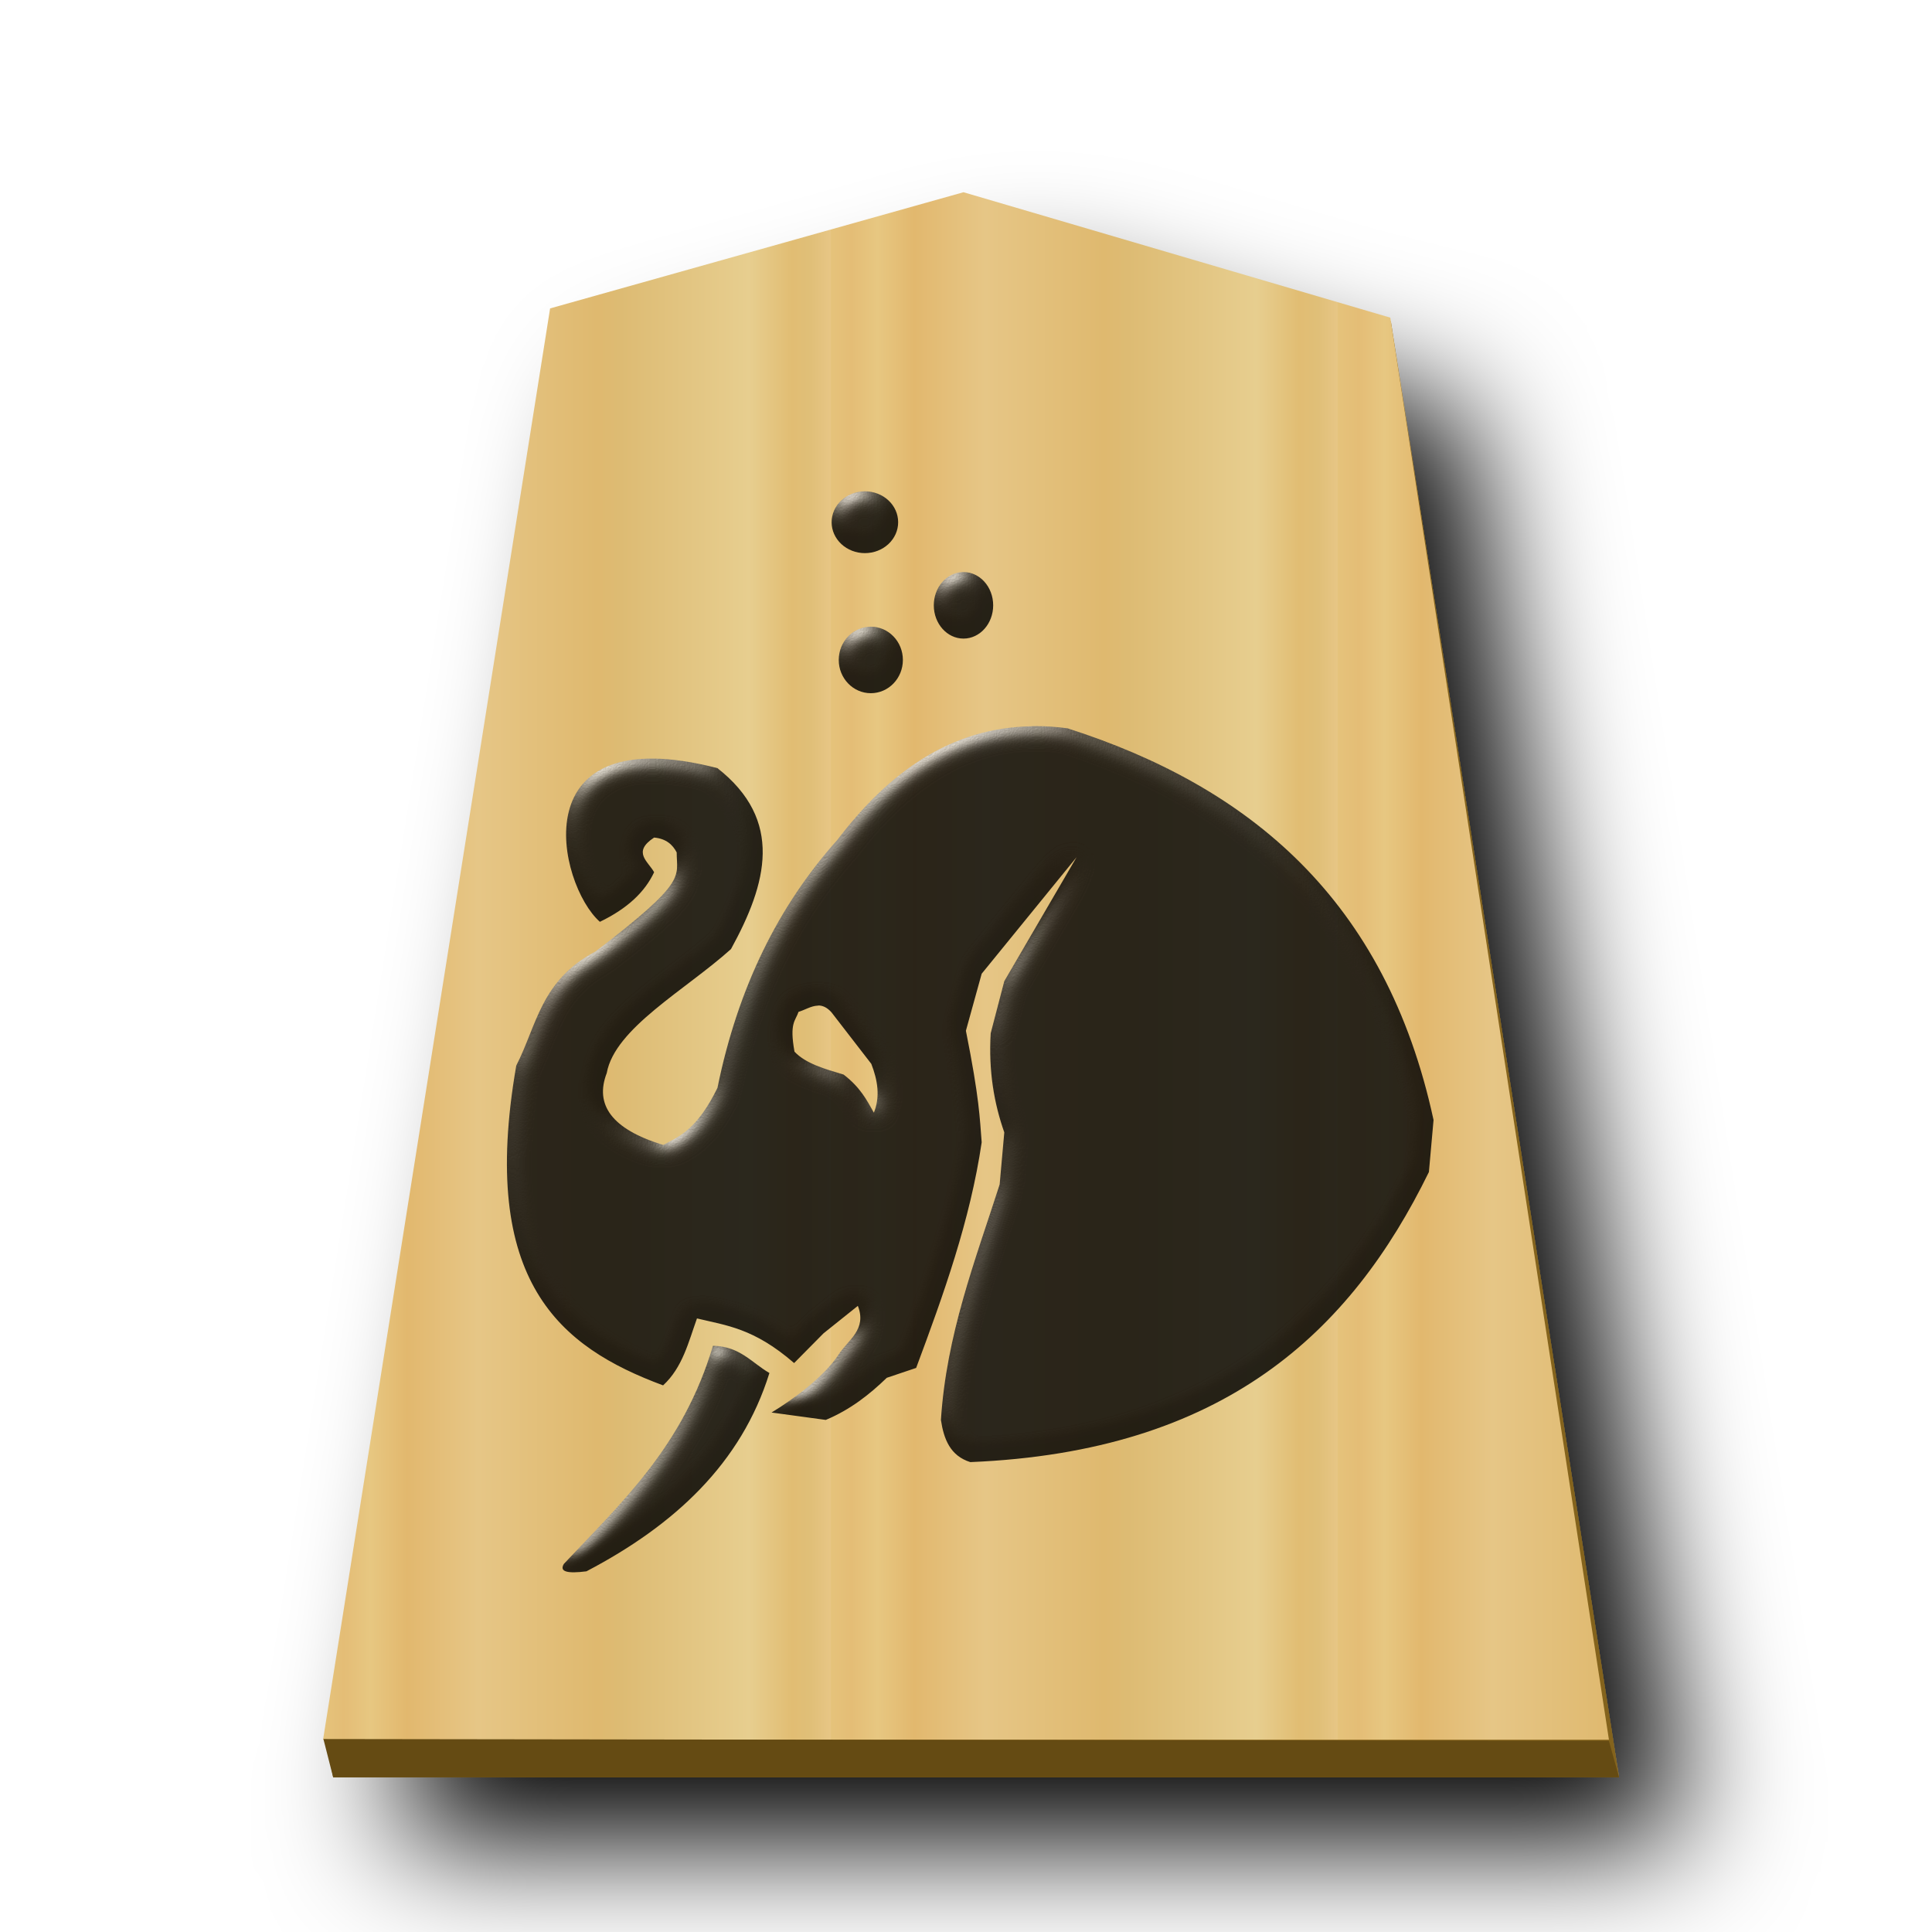
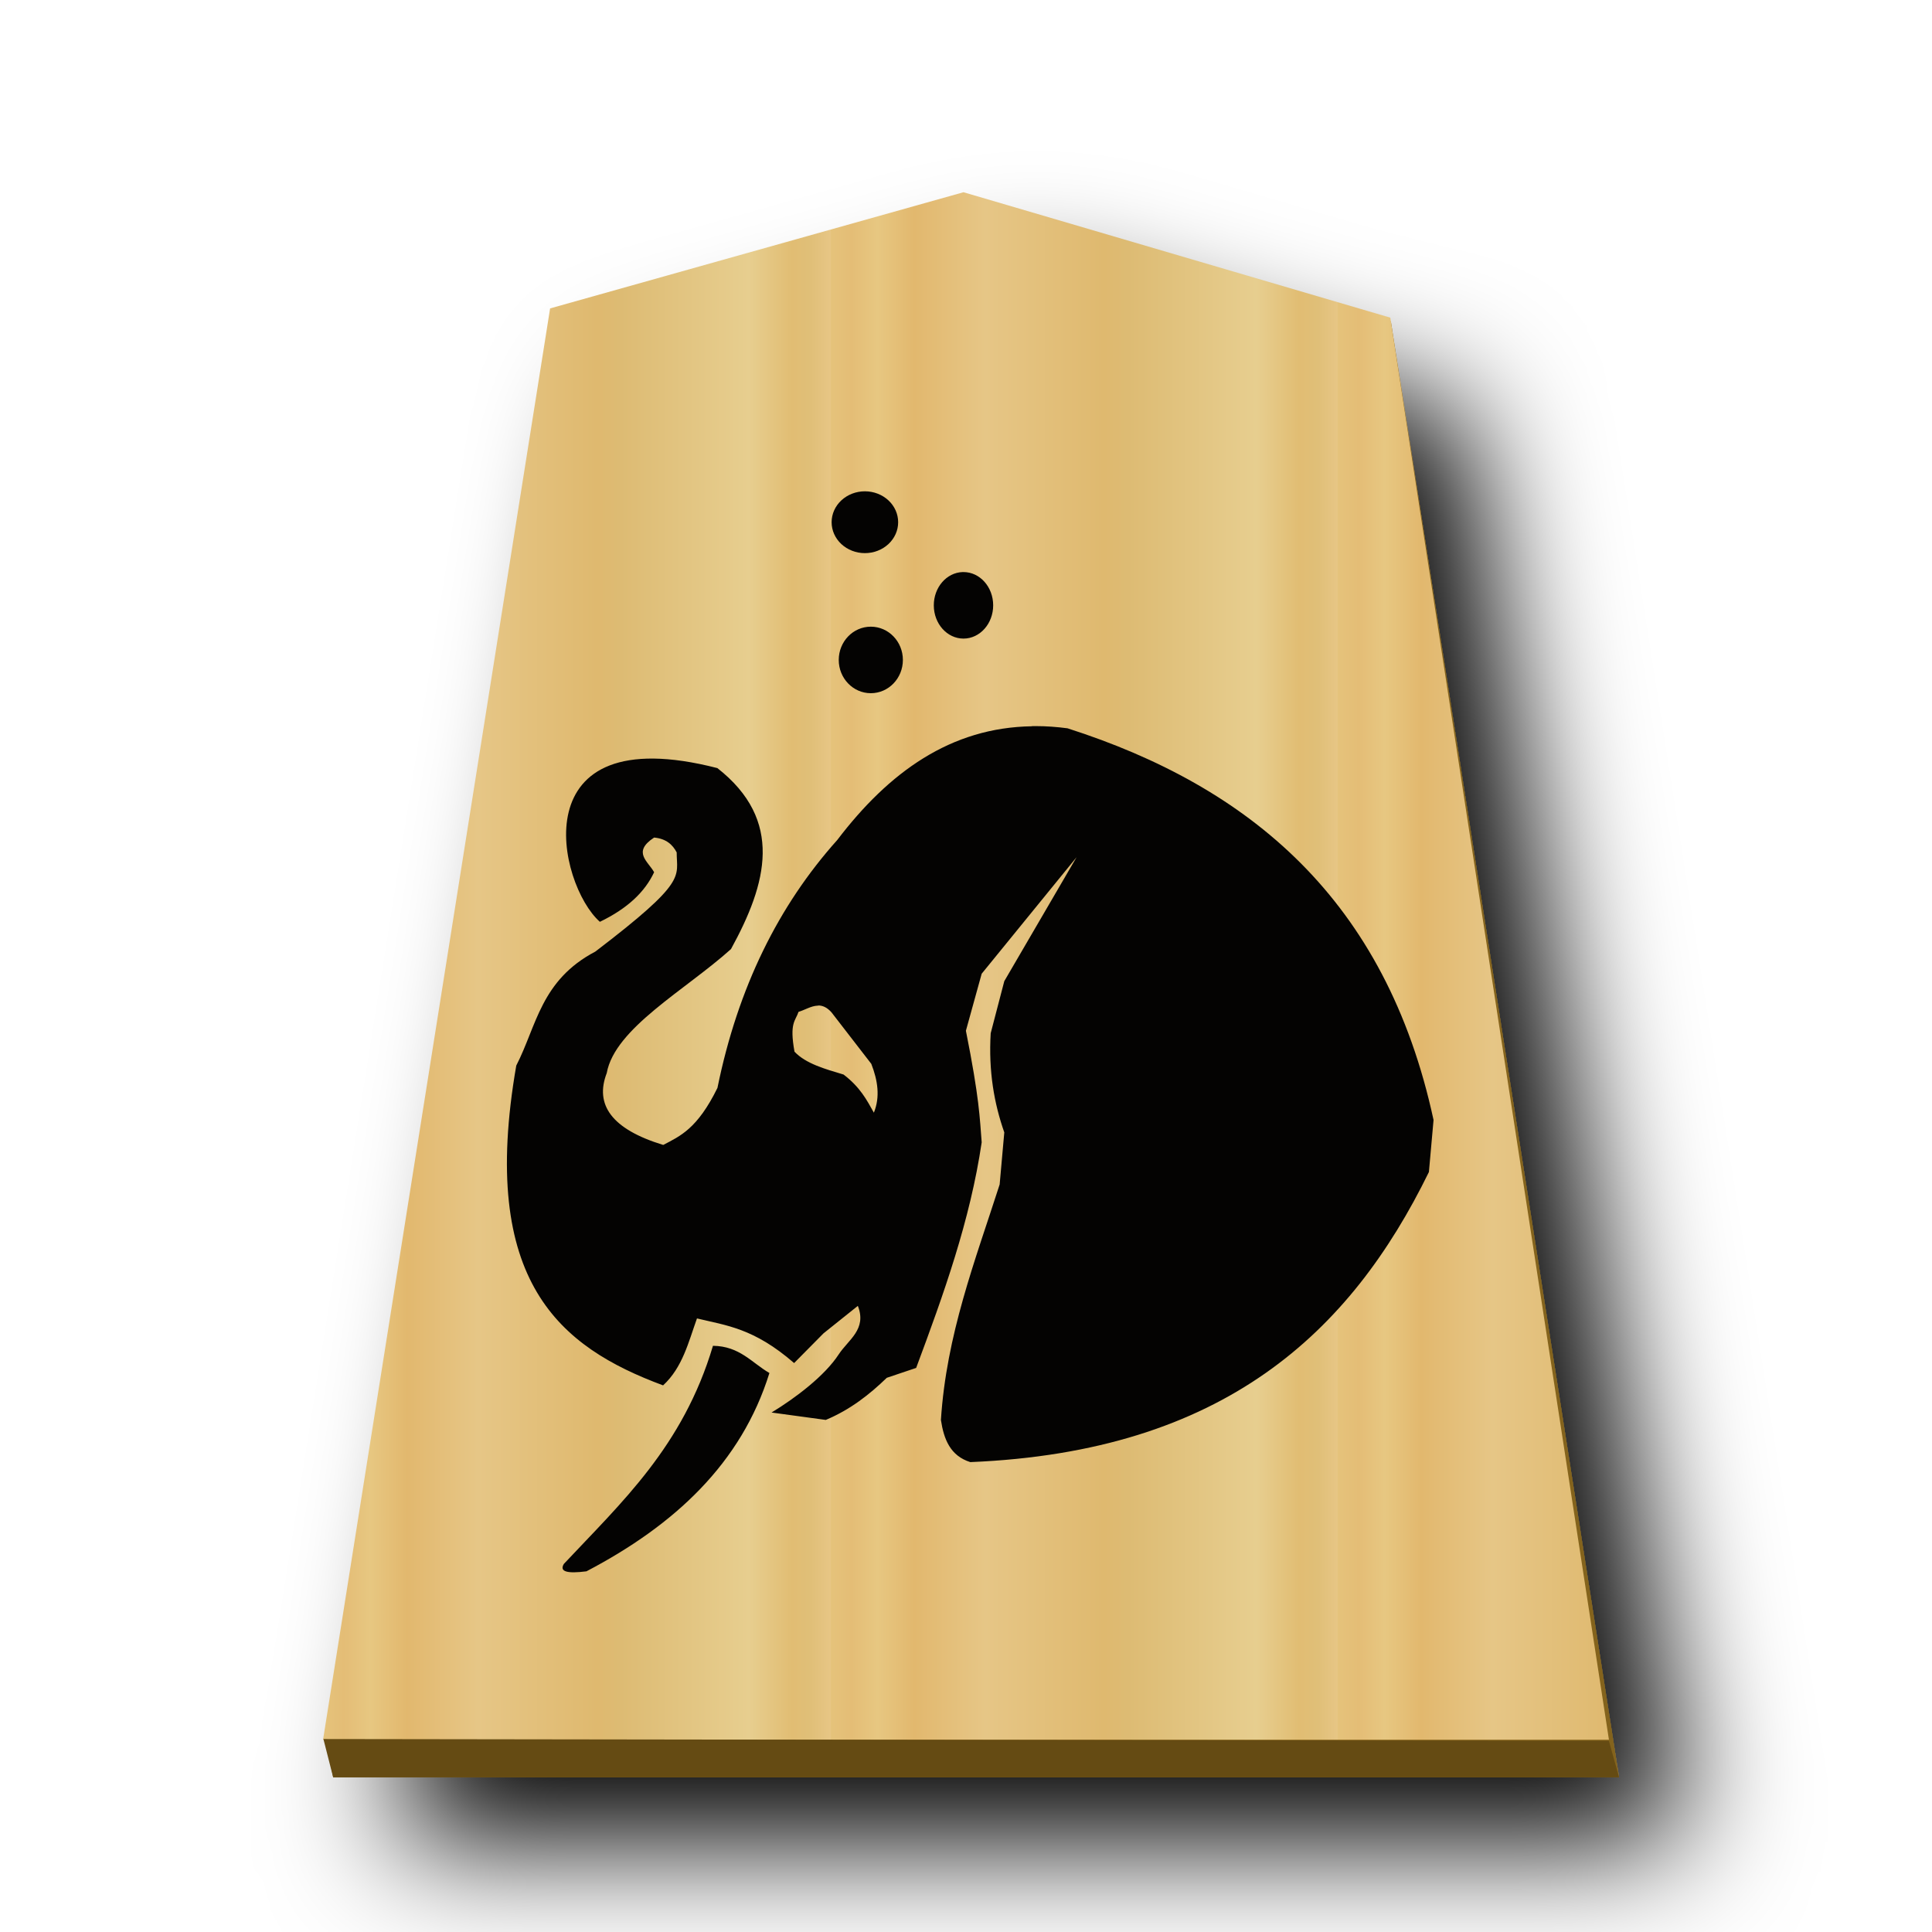
<svg xmlns="http://www.w3.org/2000/svg" xmlns:xlink="http://www.w3.org/1999/xlink" viewBox="0 0 60 60" version="1.1" id="svg37">
  <defs id="defs11">
    <linearGradient xlink:href="#1FU_svg__b" id="0HI_svg__c" x1="-30.849" x2="-15.094" y1="30.267" y2="30.267" gradientTransform="translate(40.882,-0.267)" gradientUnits="userSpaceOnUse" spreadMethod="repeat" />
    <filter id="0HI_svg__b" x="-0.119" y="-0.1" width="1.289" height="1.241">
      <feGaussianBlur in="SourceAlpha" result="blur" stdDeviation="2" id="feGaussianBlur11" />
      <feOffset dx="2" dy="2" result="offsetBlur" id="feOffset11" />
      <feBlend in="SourceGraphic" in2="offsetBlur" id="feBlend11" />
    </filter>
    <filter style="color-interpolation-filters:sRGB;" id="filter79" x="-0.025" y="-0.018" width="1.05" height="1.036">
      <feColorMatrix values="1 0 0 0 0 0 1 0 0 0 0 0 1 0 0 0 0 0 0.85 0" result="color" in="SourceGraphic" id="feColorMatrix77" />
      <feGaussianBlur in="SourceAlpha" stdDeviation="0.32" result="blur" id="feGaussianBlur77" />
      <feSpecularLighting in="blur" specularExponent="25" specularConstant="2.019" surfaceScale="5" lighting-color="rgb(255,255,255)" result="specular" id="feSpecularLighting77">
        <feDistantLight elevation="25" azimuth="245" id="feDistantLight77" />
      </feSpecularLighting>
      <feComposite in="specular" in2="SourceGraphic" k3="1" k2="1" operator="arithmetic" result="composite1" id="feComposite78" />
      <feComposite in="composite1" in2="color" operator="atop" result="composite2" id="feComposite79" />
    </filter>
    <linearGradient id="1FU_svg__b">
      <stop offset="0" stop-color="#e5c37b" id="stop23" />
      <stop offset=".042" stop-color="#e4bd76" id="stop24" />
      <stop offset=".093" stop-color="#e7c781" id="stop25" />
      <stop offset=".165" stop-color="#e2b86e" id="stop26" />
      <stop offset=".305" stop-color="#e6c686" id="stop27" />
      <stop offset=".539" stop-color="#dfb96f" id="stop28" />
      <stop offset=".586" stop-color="#ddbb73" id="stop29" />
      <stop offset=".84" stop-color="#e7ce8f" id="stop30" />
      <stop offset=".924" stop-color="#e1bd73" id="stop31" />
      <stop offset=".962" stop-color="#e0bf78" id="stop32" />
      <stop offset="1" stop-color="#e7c685" id="stop33" />
    </linearGradient>
    <filter id="1KA_svg__a" x="-0.133" y="-0.108" width="1.317" height="1.257">
      <feGaussianBlur in="SourceAlpha" result="blur" stdDeviation="2" id="feGaussianBlur1" />
      <feOffset dx="2" dy="2" result="offsetBlur" id="feOffset1" />
      <feBlend in="SourceGraphic" in2="offsetBlur" id="feBlend1" mode="normal" />
    </filter>
    <filter id="1KA_svg__a-0" x="-0.133" y="-0.108" width="1.317" height="1.257">
      <feGaussianBlur in="SourceAlpha" result="blur" stdDeviation="2" id="feGaussianBlur1-5" />
      <feOffset dx="2" dy="2" result="offsetBlur" id="feOffset1-9" />
      <feBlend in="SourceGraphic" in2="offsetBlur" id="feBlend1-6" mode="normal" />
    </filter>
    <filter style="color-interpolation-filters:sRGB;" id="filter3" x="-0.032" y="-0.028" width="1.065" height="1.057">
      <feColorMatrix values="1 0 0 0 0 0 1 0 0 0 0 0 1 0 0 0 0 0 0.85 0" result="color" in="SourceGraphic" id="feColorMatrix1" />
      <feGaussianBlur in="SourceAlpha" stdDeviation="0.32" result="blur" id="feGaussianBlur2" />
      <feSpecularLighting in="blur" specularExponent="25" specularConstant="2.019" surfaceScale="5" lighting-color="rgb(255,255,255)" result="specular" id="feSpecularLighting2">
        <feDistantLight elevation="25" azimuth="245" id="feDistantLight2" />
      </feSpecularLighting>
      <feComposite in="specular" in2="SourceGraphic" k3="1" k2="1" operator="arithmetic" result="composite1" id="feComposite2" />
      <feComposite in="composite1" in2="color" operator="atop" result="composite2" id="feComposite3" />
    </filter>
    <filter id="0HI_svg__a" x="-0.134" y="-0.11" width="1.318" height="1.262">
      <feGaussianBlur in="SourceAlpha" result="blur" stdDeviation="2" id="feGaussianBlur1-59" />
      <feOffset dx="2" dy="2" result="offsetBlur" id="feOffset1-3" />
      <feBlend in="SourceGraphic" in2="offsetBlur" id="feBlend1-9" mode="normal" />
    </filter>
    <filter style="color-interpolation-filters:sRGB;" id="filter5" x="-0.027" y="-0.023" width="1.053" height="1.046">
      <feColorMatrix values="1 0 0 0 0 0 1 0 0 0 0 0 1 0 0 0 0 0 0.85 0" result="color" in="SourceGraphic" id="feColorMatrix3" />
      <feGaussianBlur in="SourceAlpha" stdDeviation="0.32" result="blur" id="feGaussianBlur3" />
      <feSpecularLighting in="blur" specularExponent="25" specularConstant="2.019" surfaceScale="5" lighting-color="rgb(255,255,255)" result="specular" id="feSpecularLighting3">
        <feDistantLight elevation="25" azimuth="245" id="feDistantLight3" />
      </feSpecularLighting>
      <feComposite in="specular" in2="SourceGraphic" k3="1" k2="1" operator="arithmetic" result="composite1" id="feComposite4" />
      <feComposite in="composite1" in2="color" operator="atop" result="composite2" id="feComposite5" />
    </filter>
  </defs>
  <g fill="#75581b" filter="url(#0HI_svg__b)" transform="translate(41.197 .902)" id="g11">
    <path fill="#84631f" d="m -10.96,6.237 -12.84,3.61 -6.865,43.278 -0.419,0.025 L -30.85,54.295 H 9.084 L 1.999,9.082 1.666,8.963 1.869,10.008 Z" id="path11" />
  </g>
  <path fill="url(#0HI_svg__c)" d="M 29.922,5.97 17.084,9.578 10.033,54.028 H 49.967 L 43.177,9.865 Z" id="path12" />
  <path fill="#654b13" d="M 10.044,54.007 10.347,55.197 h 39.934 l -0.316,-1.135 z" id="path37" />
-   <path id="path6781" style="fill:#040302;fill-opacity:1;stroke:none;stroke-width:0.735px;stroke-linecap:butt;stroke-linejoin:miter;stroke-opacity:1;filter:url(#filter5)" d="m 26.86,15.258 a 1.033,0.959 0 0 0 -1.033,0.96 1.033,0.959 0 0 0 1.033,0.96 1.033,0.959 0 0 0 1.033,-0.96 1.033,0.959 0 0 0 -1.033,-0.96 z m 3.033,2.508 a 0.922,1.033 0 0 0 -0.893,1.033 0.922,1.033 0 0 0 0.922,1.033 0.922,1.033 0 0 0 0.922,-1.033 0.922,1.033 0 0 0 -0.922,-1.033 0.922,1.033 0 0 0 -0.03,0 z m -2.849,1.696 a 0.996,1.033 0 0 0 -0.996,1.033 0.996,1.033 0 0 0 0.996,1.033 0.996,1.033 0 0 0 0.996,-1.033 0.996,1.033 0 0 0 -0.996,-1.033 z m 5.01,3.093 c -2.53,0.035 -4.451,1.428 -6.053,3.533 -1.82,2.033 -3.084,4.575 -3.72,7.698 -0.624,1.269 -1.154,1.494 -1.684,1.771 -1.607,-0.49 -2.132,-1.251 -1.754,-2.232 0.25,-1.393 2.447,-2.58 3.858,-3.85 1.121,-2.039 1.647,-3.999 -0.422,-5.621 -6.145,-1.58 -4.953,3.624 -3.649,4.774 0.874,-0.422 1.404,-0.941 1.684,-1.54 -0.182,-0.336 -0.691,-0.624 0,-1.077 0.374,0.035 0.576,0.221 0.701,0.461 0,0.768 0.355,0.883 -2.526,3.08 -1.697,0.893 -1.819,2.302 -2.456,3.541 -1.17,6.727 1.368,8.745 4.56,9.931 0.605,-0.557 0.787,-1.341 1.052,-2.079 0.912,0.221 1.764,0.298 3.017,1.386 0.307,-0.307 0.605,-0.614 0.912,-0.922 l 1.067,-0.854 c 0.288,0.73 -0.298,1.052 -0.595,1.508 -0.432,0.662 -1.335,1.349 -2.085,1.804 l 1.684,0.23 c 0.758,-0.317 1.356,-0.787 1.895,-1.308 l 0.912,-0.307 c 0.854,-2.288 1.678,-4.582 2.035,-7.006 -0.06,-0.758 -0.07,-1.362 -0.49,-3.465 l 0.49,-1.771 2.947,-3.619 -2.245,3.85 -0.422,1.617 c -0.07,1.178 0.106,2.178 0.422,3.08 l -0.144,1.617 c -0.768,2.385 -1.655,4.671 -1.824,7.314 0.09,0.595 0.288,1.112 0.912,1.308 7.88,-0.326 11.808,-4.03 14.243,-9.009 l 0.144,-1.616 c -1.478,-6.846 -5.72,-10.355 -11.367,-12.164 -0.336,-0.044 -0.662,-0.068 -0.984,-0.068 -0.04,-9.6e-5 -0.08,-5.76e-4 -0.125,0 z m -6.646,8.671 c 0.134,-1.92e-4 0.269,0.052 0.413,0.211 l 1.238,1.602 c 0.202,0.518 0.278,1.026 0.08,1.516 -0.221,-0.394 -0.422,-0.787 -0.941,-1.184 -0.576,-0.173 -1.171,-0.336 -1.524,-0.71 -0.163,-0.902 0.03,-0.95 0.125,-1.237 0.192,-0.056 0.384,-0.182 0.586,-0.192 0.009,-4.8e-4 0.02,-7.68e-4 0.03,-8.64e-4 z m -3.266,10.568 c -0.931,3.131 -2.842,4.866 -4.631,6.775 -0.144,0.24 0.096,0.307 0.701,0.23 2.74,-1.435 4.812,-3.357 5.683,-6.159 -0.547,-0.317 -0.922,-0.835 -1.754,-0.845 z" />
+   <path id="path6781" style="fill:#040302;fill-opacity:1;stroke:none;stroke-width:0.735px;stroke-linecap:butt;stroke-linejoin:miter;stroke-opacity:1" d="m 26.86,15.258 a 1.033,0.959 0 0 0 -1.033,0.96 1.033,0.959 0 0 0 1.033,0.96 1.033,0.959 0 0 0 1.033,-0.96 1.033,0.959 0 0 0 -1.033,-0.96 z m 3.033,2.508 a 0.922,1.033 0 0 0 -0.893,1.033 0.922,1.033 0 0 0 0.922,1.033 0.922,1.033 0 0 0 0.922,-1.033 0.922,1.033 0 0 0 -0.922,-1.033 0.922,1.033 0 0 0 -0.03,0 z m -2.849,1.696 a 0.996,1.033 0 0 0 -0.996,1.033 0.996,1.033 0 0 0 0.996,1.033 0.996,1.033 0 0 0 0.996,-1.033 0.996,1.033 0 0 0 -0.996,-1.033 z m 5.01,3.093 c -2.53,0.035 -4.451,1.428 -6.053,3.533 -1.82,2.033 -3.084,4.575 -3.72,7.698 -0.624,1.269 -1.154,1.494 -1.684,1.771 -1.607,-0.49 -2.132,-1.251 -1.754,-2.232 0.25,-1.393 2.447,-2.58 3.858,-3.85 1.121,-2.039 1.647,-3.999 -0.422,-5.621 -6.145,-1.58 -4.953,3.624 -3.649,4.774 0.874,-0.422 1.404,-0.941 1.684,-1.54 -0.182,-0.336 -0.691,-0.624 0,-1.077 0.374,0.035 0.576,0.221 0.701,0.461 0,0.768 0.355,0.883 -2.526,3.08 -1.697,0.893 -1.819,2.302 -2.456,3.541 -1.17,6.727 1.368,8.745 4.56,9.931 0.605,-0.557 0.787,-1.341 1.052,-2.079 0.912,0.221 1.764,0.298 3.017,1.386 0.307,-0.307 0.605,-0.614 0.912,-0.922 l 1.067,-0.854 c 0.288,0.73 -0.298,1.052 -0.595,1.508 -0.432,0.662 -1.335,1.349 -2.085,1.804 l 1.684,0.23 c 0.758,-0.317 1.356,-0.787 1.895,-1.308 l 0.912,-0.307 c 0.854,-2.288 1.678,-4.582 2.035,-7.006 -0.06,-0.758 -0.07,-1.362 -0.49,-3.465 l 0.49,-1.771 2.947,-3.619 -2.245,3.85 -0.422,1.617 c -0.07,1.178 0.106,2.178 0.422,3.08 l -0.144,1.617 c -0.768,2.385 -1.655,4.671 -1.824,7.314 0.09,0.595 0.288,1.112 0.912,1.308 7.88,-0.326 11.808,-4.03 14.243,-9.009 l 0.144,-1.616 c -1.478,-6.846 -5.72,-10.355 -11.367,-12.164 -0.336,-0.044 -0.662,-0.068 -0.984,-0.068 -0.04,-9.6e-5 -0.08,-5.76e-4 -0.125,0 z m -6.646,8.671 c 0.134,-1.92e-4 0.269,0.052 0.413,0.211 l 1.238,1.602 c 0.202,0.518 0.278,1.026 0.08,1.516 -0.221,-0.394 -0.422,-0.787 -0.941,-1.184 -0.576,-0.173 -1.171,-0.336 -1.524,-0.71 -0.163,-0.902 0.03,-0.95 0.125,-1.237 0.192,-0.056 0.384,-0.182 0.586,-0.192 0.009,-4.8e-4 0.02,-7.68e-4 0.03,-8.64e-4 z m -3.266,10.568 c -0.931,3.131 -2.842,4.866 -4.631,6.775 -0.144,0.24 0.096,0.307 0.701,0.23 2.74,-1.435 4.812,-3.357 5.683,-6.159 -0.547,-0.317 -0.922,-0.835 -1.754,-0.845 z" />
</svg>
